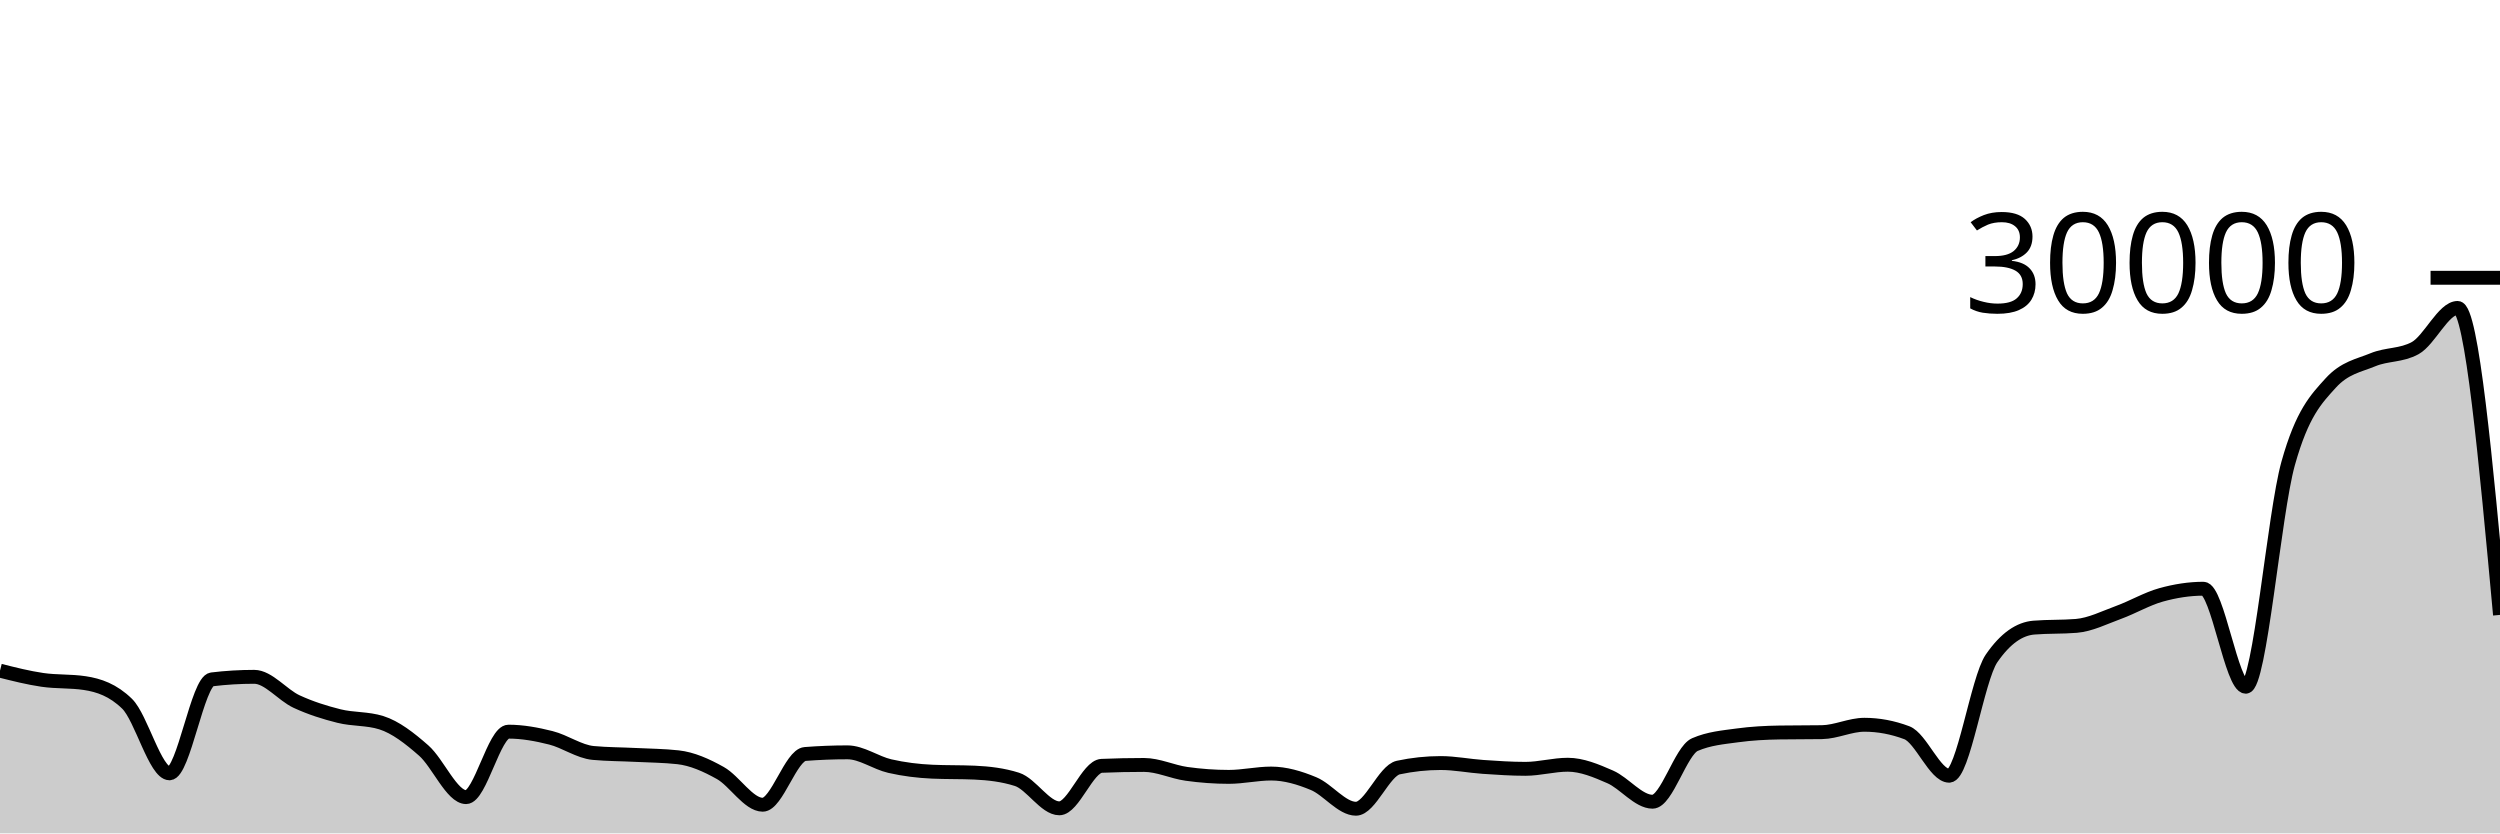
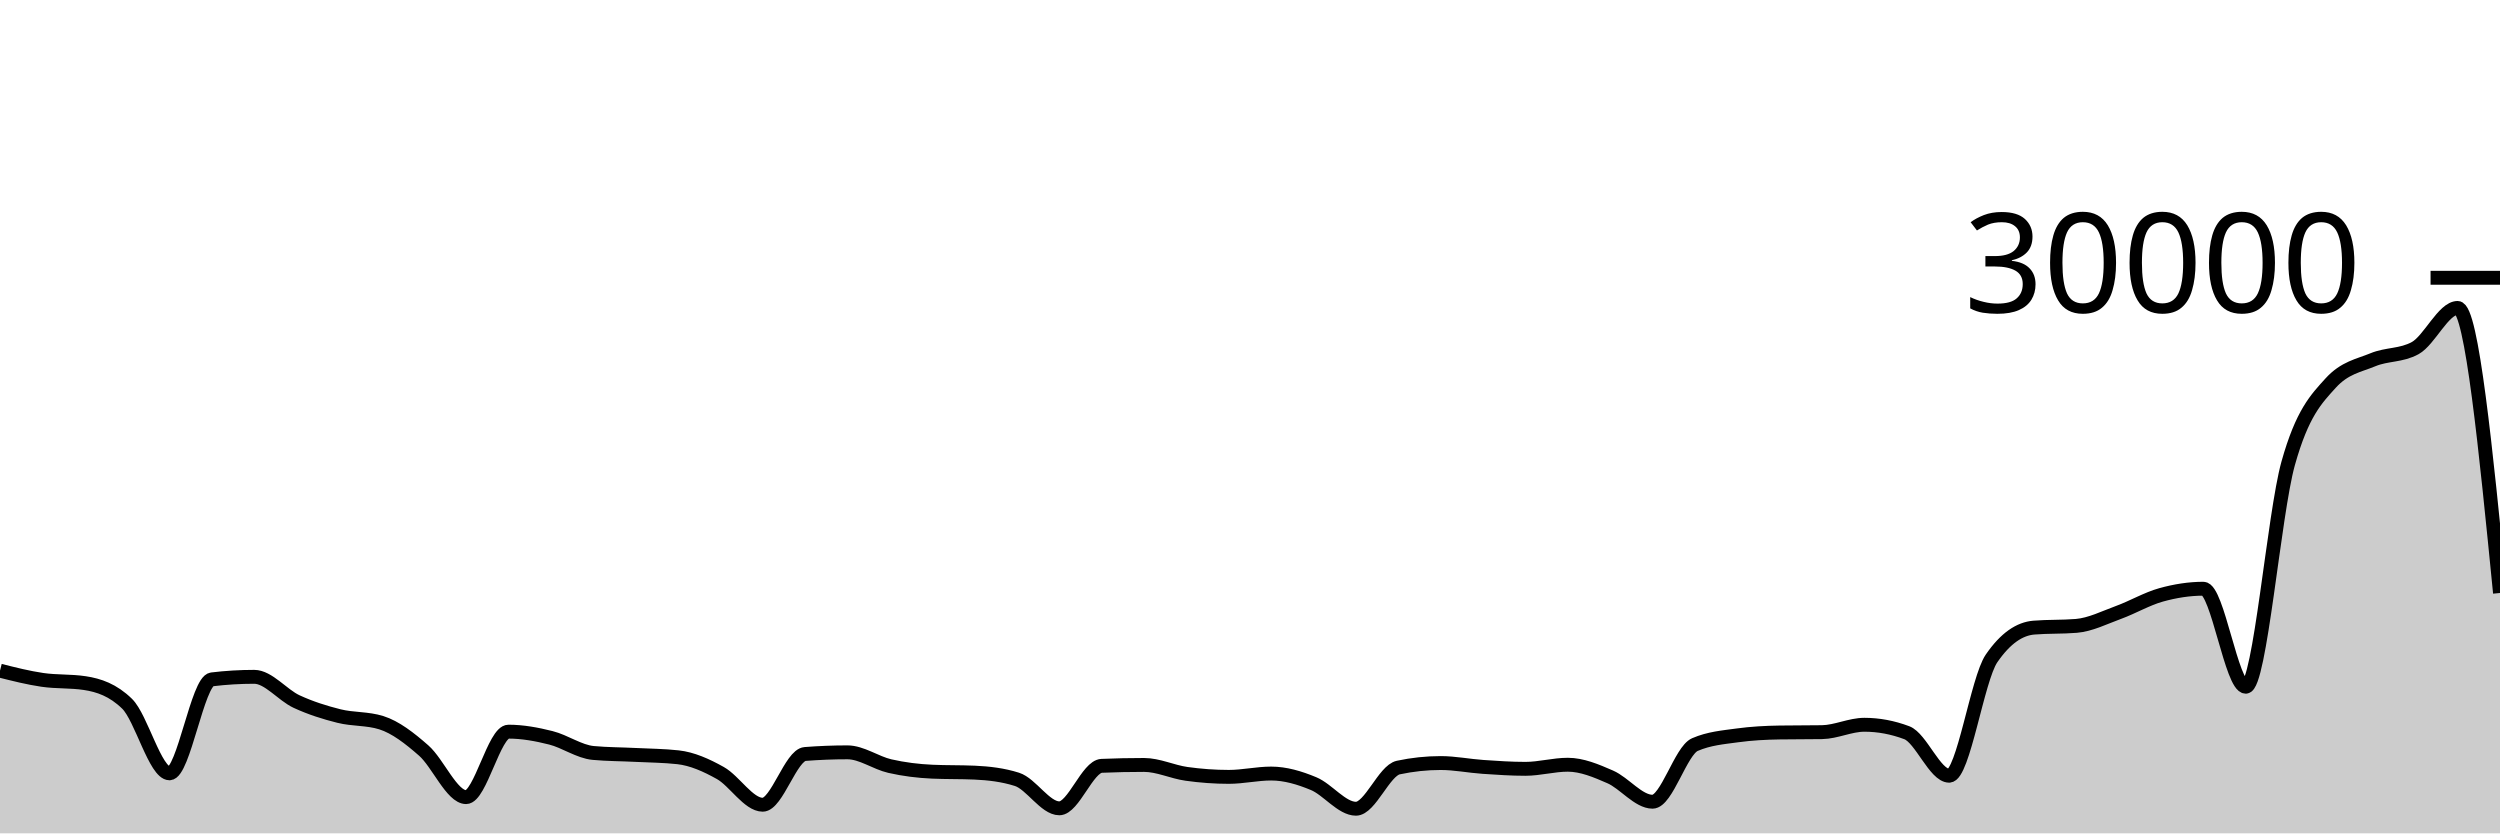
<svg xmlns="http://www.w3.org/2000/svg" viewBox="0 0 180 60">
  <g transform="translate(0,20)">
-     <path class="area" fill="rgba(0, 0, 0, 0.2)" d="M0,28.288C1.017,28.545,2.034,28.802,3.051,28.951C4.068,29.1,5.085,29.028,6.102,29.183C7.119,29.337,8.136,29.68,9.153,30.673C10.169,31.667,11.186,35.679,12.203,35.679C13.22,35.679,14.237,29.037,15.254,28.915C16.271,28.792,17.288,28.731,18.305,28.731C19.322,28.731,20.339,30.042,21.356,30.513C22.373,30.984,23.39,31.302,24.407,31.556C25.424,31.81,26.441,31.716,27.458,32.036C28.475,32.356,29.492,33.147,30.508,34.04C31.525,34.933,32.542,37.393,33.559,37.393C34.576,37.393,35.593,32.679,36.61,32.679C37.627,32.679,38.644,32.867,39.661,33.123C40.678,33.378,41.695,34.119,42.712,34.213C43.729,34.308,44.746,34.303,45.763,34.355C46.78,34.406,47.797,34.411,48.814,34.523C49.831,34.635,50.847,35.088,51.864,35.657C52.881,36.227,53.898,37.941,54.915,37.941C55.932,37.941,56.949,34.366,57.966,34.287C58.983,34.208,60,34.168,61.017,34.168C62.034,34.168,63.051,34.926,64.068,35.159C65.085,35.391,66.102,35.516,67.119,35.561C68.136,35.607,69.153,35.584,70.169,35.629C71.186,35.675,72.203,35.791,73.22,36.113C74.237,36.436,75.254,38.199,76.271,38.199C77.288,38.199,78.305,35.183,79.322,35.14C80.339,35.097,81.356,35.076,82.373,35.076C83.39,35.076,84.407,35.574,85.424,35.717C86.441,35.86,87.458,35.935,88.475,35.935C89.492,35.935,90.508,35.695,91.525,35.695C92.542,35.695,93.559,35.998,94.576,36.42C95.593,36.842,96.61,38.229,97.627,38.229C98.644,38.229,99.661,35.481,100.678,35.264C101.695,35.047,102.712,34.939,103.729,34.939C104.746,34.939,105.763,35.148,106.78,35.217C107.797,35.287,108.814,35.356,109.831,35.356C110.847,35.356,111.864,35.061,112.881,35.061C113.898,35.061,114.915,35.491,115.932,35.935C116.949,36.378,117.966,37.724,118.983,37.724C120,37.724,121.017,34.05,122.034,33.609C123.051,33.168,124.068,33.088,125.085,32.948C126.102,32.808,127.119,32.755,128.136,32.739C129.153,32.723,130.169,32.731,131.186,32.715C132.203,32.699,133.22,32.183,134.237,32.183C135.254,32.183,136.271,32.373,137.288,32.755C138.305,33.136,139.322,35.852,140.339,35.852C141.356,35.852,142.373,28.888,143.39,27.408C144.407,25.928,145.424,25.271,146.441,25.188C147.458,25.105,148.475,25.147,149.492,25.064C150.508,24.981,151.525,24.462,152.542,24.091C153.559,23.719,154.576,23.117,155.593,22.833C156.61,22.55,157.627,22.388,158.644,22.388C159.661,22.388,160.678,29.445,161.695,29.445C162.712,29.445,163.729,17.013,164.746,13.371C165.763,9.728,166.78,8.718,167.797,7.592C168.814,6.466,169.831,6.324,170.847,5.903C171.864,5.481,172.881,5.622,173.898,5.061C174.915,4.5,175.932,2.171,176.949,2.171C177.966,2.171,178.983,13.222,180,24.273L180,40C178.983,40,177.966,40,176.949,40C175.932,40,174.915,40,173.898,40C172.881,40,171.864,40,170.847,40C169.831,40,168.814,40,167.797,40C166.78,40,165.763,40,164.746,40C163.729,40,162.712,40,161.695,40C160.678,40,159.661,40,158.644,40C157.627,40,156.61,40,155.593,40C154.576,40,153.559,40,152.542,40C151.525,40,150.508,40,149.492,40C148.475,40,147.458,40,146.441,40C145.424,40,144.407,40,143.39,40C142.373,40,141.356,40,140.339,40C139.322,40,138.305,40,137.288,40C136.271,40,135.254,40,134.237,40C133.22,40,132.203,40,131.186,40C130.169,40,129.153,40,128.136,40C127.119,40,126.102,40,125.085,40C124.068,40,123.051,40,122.034,40C121.017,40,120,40,118.983,40C117.966,40,116.949,40,115.932,40C114.915,40,113.898,40,112.881,40C111.864,40,110.847,40,109.831,40C108.814,40,107.797,40,106.78,40C105.763,40,104.746,40,103.729,40C102.712,40,101.695,40,100.678,40C99.661,40,98.644,40,97.627,40C96.61,40,95.593,40,94.576,40C93.559,40,92.542,40,91.525,40C90.508,40,89.492,40,88.475,40C87.458,40,86.441,40,85.424,40C84.407,40,83.39,40,82.373,40C81.356,40,80.339,40,79.322,40C78.305,40,77.288,40,76.271,40C75.254,40,74.237,40,73.22,40C72.203,40,71.186,40,70.169,40C69.153,40,68.136,40,67.119,40C66.102,40,65.085,40,64.068,40C63.051,40,62.034,40,61.017,40C60,40,58.983,40,57.966,40C56.949,40,55.932,40,54.915,40C53.898,40,52.881,40,51.864,40C50.847,40,49.831,40,48.814,40C47.797,40,46.78,40,45.763,40C44.746,40,43.729,40,42.712,40C41.695,40,40.678,40,39.661,40C38.644,40,37.627,40,36.61,40C35.593,40,34.576,40,33.559,40C32.542,40,31.525,40,30.508,40C29.492,40,28.475,40,27.458,40C26.441,40,25.424,40,24.407,40C23.39,40,22.373,40,21.356,40C20.339,40,19.322,40,18.305,40C17.288,40,16.271,40,15.254,40C14.237,40,13.22,40,12.203,40C11.186,40,10.169,40,9.153,40C8.136,40,7.119,40,6.102,40C5.085,40,4.068,40,3.051,40C2.034,40,1.017,40,0,40Z" />
-     <path class="line" stroke="black" fill="none" d="M0,28.288C1.017,28.545,2.034,28.802,3.051,28.951C4.068,29.1,5.085,29.028,6.102,29.183C7.119,29.337,8.136,29.68,9.153,30.673C10.169,31.667,11.186,35.679,12.203,35.679C13.22,35.679,14.237,29.037,15.254,28.915C16.271,28.792,17.288,28.731,18.305,28.731C19.322,28.731,20.339,30.042,21.356,30.513C22.373,30.984,23.39,31.302,24.407,31.556C25.424,31.81,26.441,31.716,27.458,32.036C28.475,32.356,29.492,33.147,30.508,34.04C31.525,34.933,32.542,37.393,33.559,37.393C34.576,37.393,35.593,32.679,36.61,32.679C37.627,32.679,38.644,32.867,39.661,33.123C40.678,33.378,41.695,34.119,42.712,34.213C43.729,34.308,44.746,34.303,45.763,34.355C46.78,34.406,47.797,34.411,48.814,34.523C49.831,34.635,50.847,35.088,51.864,35.657C52.881,36.227,53.898,37.941,54.915,37.941C55.932,37.941,56.949,34.366,57.966,34.287C58.983,34.208,60,34.168,61.017,34.168C62.034,34.168,63.051,34.926,64.068,35.159C65.085,35.391,66.102,35.516,67.119,35.561C68.136,35.607,69.153,35.584,70.169,35.629C71.186,35.675,72.203,35.791,73.22,36.113C74.237,36.436,75.254,38.199,76.271,38.199C77.288,38.199,78.305,35.183,79.322,35.14C80.339,35.097,81.356,35.076,82.373,35.076C83.39,35.076,84.407,35.574,85.424,35.717C86.441,35.86,87.458,35.935,88.475,35.935C89.492,35.935,90.508,35.695,91.525,35.695C92.542,35.695,93.559,35.998,94.576,36.42C95.593,36.842,96.61,38.229,97.627,38.229C98.644,38.229,99.661,35.481,100.678,35.264C101.695,35.047,102.712,34.939,103.729,34.939C104.746,34.939,105.763,35.148,106.78,35.217C107.797,35.287,108.814,35.356,109.831,35.356C110.847,35.356,111.864,35.061,112.881,35.061C113.898,35.061,114.915,35.491,115.932,35.935C116.949,36.378,117.966,37.724,118.983,37.724C120,37.724,121.017,34.05,122.034,33.609C123.051,33.168,124.068,33.088,125.085,32.948C126.102,32.808,127.119,32.755,128.136,32.739C129.153,32.723,130.169,32.731,131.186,32.715C132.203,32.699,133.22,32.183,134.237,32.183C135.254,32.183,136.271,32.373,137.288,32.755C138.305,33.136,139.322,35.852,140.339,35.852C141.356,35.852,142.373,28.888,143.39,27.408C144.407,25.928,145.424,25.271,146.441,25.188C147.458,25.105,148.475,25.147,149.492,25.064C150.508,24.981,151.525,24.462,152.542,24.091C153.559,23.719,154.576,23.117,155.593,22.833C156.61,22.55,157.627,22.388,158.644,22.388C159.661,22.388,160.678,29.445,161.695,29.445C162.712,29.445,163.729,17.013,164.746,13.371C165.763,9.728,166.78,8.718,167.797,7.592C168.814,6.466,169.831,6.324,170.847,5.903C171.864,5.481,172.881,5.622,173.898,5.061C174.915,4.5,175.932,2.171,176.949,2.171C177.966,2.171,178.983,13.222,180,24.273" />
+     <path class="area" fill="rgba(0, 0, 0, 0.2)" d="M0,28.288C1.017,28.545,2.034,28.802,3.051,28.951C4.068,29.1,5.085,29.028,6.102,29.183C7.119,29.337,8.136,29.68,9.153,30.673C10.169,31.667,11.186,35.679,12.203,35.679C13.22,35.679,14.237,29.037,15.254,28.915C16.271,28.792,17.288,28.731,18.305,28.731C19.322,28.731,20.339,30.042,21.356,30.513C22.373,30.984,23.39,31.302,24.407,31.556C25.424,31.81,26.441,31.716,27.458,32.036C28.475,32.356,29.492,33.147,30.508,34.04C31.525,34.933,32.542,37.393,33.559,37.393C34.576,37.393,35.593,32.679,36.61,32.679C37.627,32.679,38.644,32.867,39.661,33.123C40.678,33.378,41.695,34.119,42.712,34.213C43.729,34.308,44.746,34.303,45.763,34.355C46.78,34.406,47.797,34.411,48.814,34.523C49.831,34.635,50.847,35.088,51.864,35.657C52.881,36.227,53.898,37.941,54.915,37.941C55.932,37.941,56.949,34.366,57.966,34.287C58.983,34.208,60,34.168,61.017,34.168C62.034,34.168,63.051,34.926,64.068,35.159C65.085,35.391,66.102,35.516,67.119,35.561C68.136,35.607,69.153,35.584,70.169,35.629C71.186,35.675,72.203,35.791,73.22,36.113C74.237,36.436,75.254,38.199,76.271,38.199C77.288,38.199,78.305,35.183,79.322,35.14C80.339,35.097,81.356,35.076,82.373,35.076C83.39,35.076,84.407,35.574,85.424,35.717C86.441,35.86,87.458,35.935,88.475,35.935C89.492,35.935,90.508,35.695,91.525,35.695C92.542,35.695,93.559,35.998,94.576,36.42C95.593,36.842,96.61,38.229,97.627,38.229C98.644,38.229,99.661,35.481,100.678,35.264C101.695,35.047,102.712,34.939,103.729,34.939C104.746,34.939,105.763,35.148,106.78,35.217C107.797,35.287,108.814,35.356,109.831,35.356C110.847,35.356,111.864,35.061,112.881,35.061C113.898,35.061,114.915,35.491,115.932,35.935C116.949,36.378,117.966,37.724,118.983,37.724C120,37.724,121.017,34.05,122.034,33.609C123.051,33.168,124.068,33.088,125.085,32.948C126.102,32.808,127.119,32.755,128.136,32.739C129.153,32.723,130.169,32.731,131.186,32.715C132.203,32.699,133.22,32.183,134.237,32.183C135.254,32.183,136.271,32.373,137.288,32.755C138.305,33.136,139.322,35.852,140.339,35.852C141.356,35.852,142.373,28.888,143.39,27.408C144.407,25.928,145.424,25.271,146.441,25.188C147.458,25.105,148.475,25.147,149.492,25.064C150.508,24.981,151.525,24.462,152.542,24.091C153.559,23.719,154.576,23.117,155.593,22.833C156.61,22.55,157.627,22.388,158.644,22.388C159.661,22.388,160.678,29.445,161.695,29.445C162.712,29.445,163.729,17.013,164.746,13.371C165.763,9.728,166.78,8.718,167.797,7.592C168.814,6.466,169.831,6.324,170.847,5.903C171.864,5.481,172.881,5.622,173.898,5.061C174.915,4.5,175.932,2.171,176.949,2.171C177.966,2.171,178.983,12.433,180,22.695L180,40C178.983,40,177.966,40,176.949,40C175.932,40,174.915,40,173.898,40C172.881,40,171.864,40,170.847,40C169.831,40,168.814,40,167.797,40C166.78,40,165.763,40,164.746,40C163.729,40,162.712,40,161.695,40C160.678,40,159.661,40,158.644,40C157.627,40,156.61,40,155.593,40C154.576,40,153.559,40,152.542,40C151.525,40,150.508,40,149.492,40C148.475,40,147.458,40,146.441,40C145.424,40,144.407,40,143.39,40C142.373,40,141.356,40,140.339,40C139.322,40,138.305,40,137.288,40C136.271,40,135.254,40,134.237,40C133.22,40,132.203,40,131.186,40C130.169,40,129.153,40,128.136,40C127.119,40,126.102,40,125.085,40C124.068,40,123.051,40,122.034,40C121.017,40,120,40,118.983,40C117.966,40,116.949,40,115.932,40C114.915,40,113.898,40,112.881,40C111.864,40,110.847,40,109.831,40C108.814,40,107.797,40,106.78,40C105.763,40,104.746,40,103.729,40C102.712,40,101.695,40,100.678,40C99.661,40,98.644,40,97.627,40C96.61,40,95.593,40,94.576,40C93.559,40,92.542,40,91.525,40C90.508,40,89.492,40,88.475,40C87.458,40,86.441,40,85.424,40C84.407,40,83.39,40,82.373,40C81.356,40,80.339,40,79.322,40C78.305,40,77.288,40,76.271,40C75.254,40,74.237,40,73.22,40C72.203,40,71.186,40,70.169,40C69.153,40,68.136,40,67.119,40C66.102,40,65.085,40,64.068,40C63.051,40,62.034,40,61.017,40C60,40,58.983,40,57.966,40C56.949,40,55.932,40,54.915,40C53.898,40,52.881,40,51.864,40C50.847,40,49.831,40,48.814,40C47.797,40,46.78,40,45.763,40C44.746,40,43.729,40,42.712,40C41.695,40,40.678,40,39.661,40C38.644,40,37.627,40,36.61,40C35.593,40,34.576,40,33.559,40C32.542,40,31.525,40,30.508,40C29.492,40,28.475,40,27.458,40C26.441,40,25.424,40,24.407,40C23.39,40,22.373,40,21.356,40C20.339,40,19.322,40,18.305,40C17.288,40,16.271,40,15.254,40C14.237,40,13.22,40,12.203,40C11.186,40,10.169,40,9.153,40C8.136,40,7.119,40,6.102,40C5.085,40,4.068,40,3.051,40C2.034,40,1.017,40,0,40Z" />
+     <path class="line" stroke="black" fill="none" d="M0,28.288C1.017,28.545,2.034,28.802,3.051,28.951C4.068,29.1,5.085,29.028,6.102,29.183C7.119,29.337,8.136,29.68,9.153,30.673C10.169,31.667,11.186,35.679,12.203,35.679C13.22,35.679,14.237,29.037,15.254,28.915C16.271,28.792,17.288,28.731,18.305,28.731C19.322,28.731,20.339,30.042,21.356,30.513C22.373,30.984,23.39,31.302,24.407,31.556C25.424,31.81,26.441,31.716,27.458,32.036C28.475,32.356,29.492,33.147,30.508,34.04C31.525,34.933,32.542,37.393,33.559,37.393C34.576,37.393,35.593,32.679,36.61,32.679C37.627,32.679,38.644,32.867,39.661,33.123C40.678,33.378,41.695,34.119,42.712,34.213C43.729,34.308,44.746,34.303,45.763,34.355C46.78,34.406,47.797,34.411,48.814,34.523C49.831,34.635,50.847,35.088,51.864,35.657C52.881,36.227,53.898,37.941,54.915,37.941C55.932,37.941,56.949,34.366,57.966,34.287C58.983,34.208,60,34.168,61.017,34.168C62.034,34.168,63.051,34.926,64.068,35.159C65.085,35.391,66.102,35.516,67.119,35.561C68.136,35.607,69.153,35.584,70.169,35.629C71.186,35.675,72.203,35.791,73.22,36.113C74.237,36.436,75.254,38.199,76.271,38.199C77.288,38.199,78.305,35.183,79.322,35.14C80.339,35.097,81.356,35.076,82.373,35.076C83.39,35.076,84.407,35.574,85.424,35.717C86.441,35.86,87.458,35.935,88.475,35.935C89.492,35.935,90.508,35.695,91.525,35.695C92.542,35.695,93.559,35.998,94.576,36.42C95.593,36.842,96.61,38.229,97.627,38.229C98.644,38.229,99.661,35.481,100.678,35.264C101.695,35.047,102.712,34.939,103.729,34.939C104.746,34.939,105.763,35.148,106.78,35.217C107.797,35.287,108.814,35.356,109.831,35.356C110.847,35.356,111.864,35.061,112.881,35.061C113.898,35.061,114.915,35.491,115.932,35.935C116.949,36.378,117.966,37.724,118.983,37.724C120,37.724,121.017,34.05,122.034,33.609C123.051,33.168,124.068,33.088,125.085,32.948C126.102,32.808,127.119,32.755,128.136,32.739C129.153,32.723,130.169,32.731,131.186,32.715C132.203,32.699,133.22,32.183,134.237,32.183C135.254,32.183,136.271,32.373,137.288,32.755C138.305,33.136,139.322,35.852,140.339,35.852C141.356,35.852,142.373,28.888,143.39,27.408C144.407,25.928,145.424,25.271,146.441,25.188C147.458,25.105,148.475,25.147,149.492,25.064C150.508,24.981,151.525,24.462,152.542,24.091C153.559,23.719,154.576,23.117,155.593,22.833C156.61,22.55,157.627,22.388,158.644,22.388C159.661,22.388,160.678,29.445,161.695,29.445C162.712,29.445,163.729,17.013,164.746,13.371C165.763,9.728,166.78,8.718,167.797,7.592C168.814,6.466,169.831,6.324,170.847,5.903C171.864,5.481,172.881,5.622,173.898,5.061C174.915,4.5,175.932,2.171,176.949,2.171C177.966,2.171,178.983,12.433,180,22.695" />
    <path class="axis-ceiling" stroke-width="1" stroke="black" fill="none" d="M175,0L180,0" />
    <text class="axis-ceiling-label" font-family="sans-serif" text-anchor="end" font-size="10px" x="170" y="2.5">30000</text>
  </g>
</svg>
